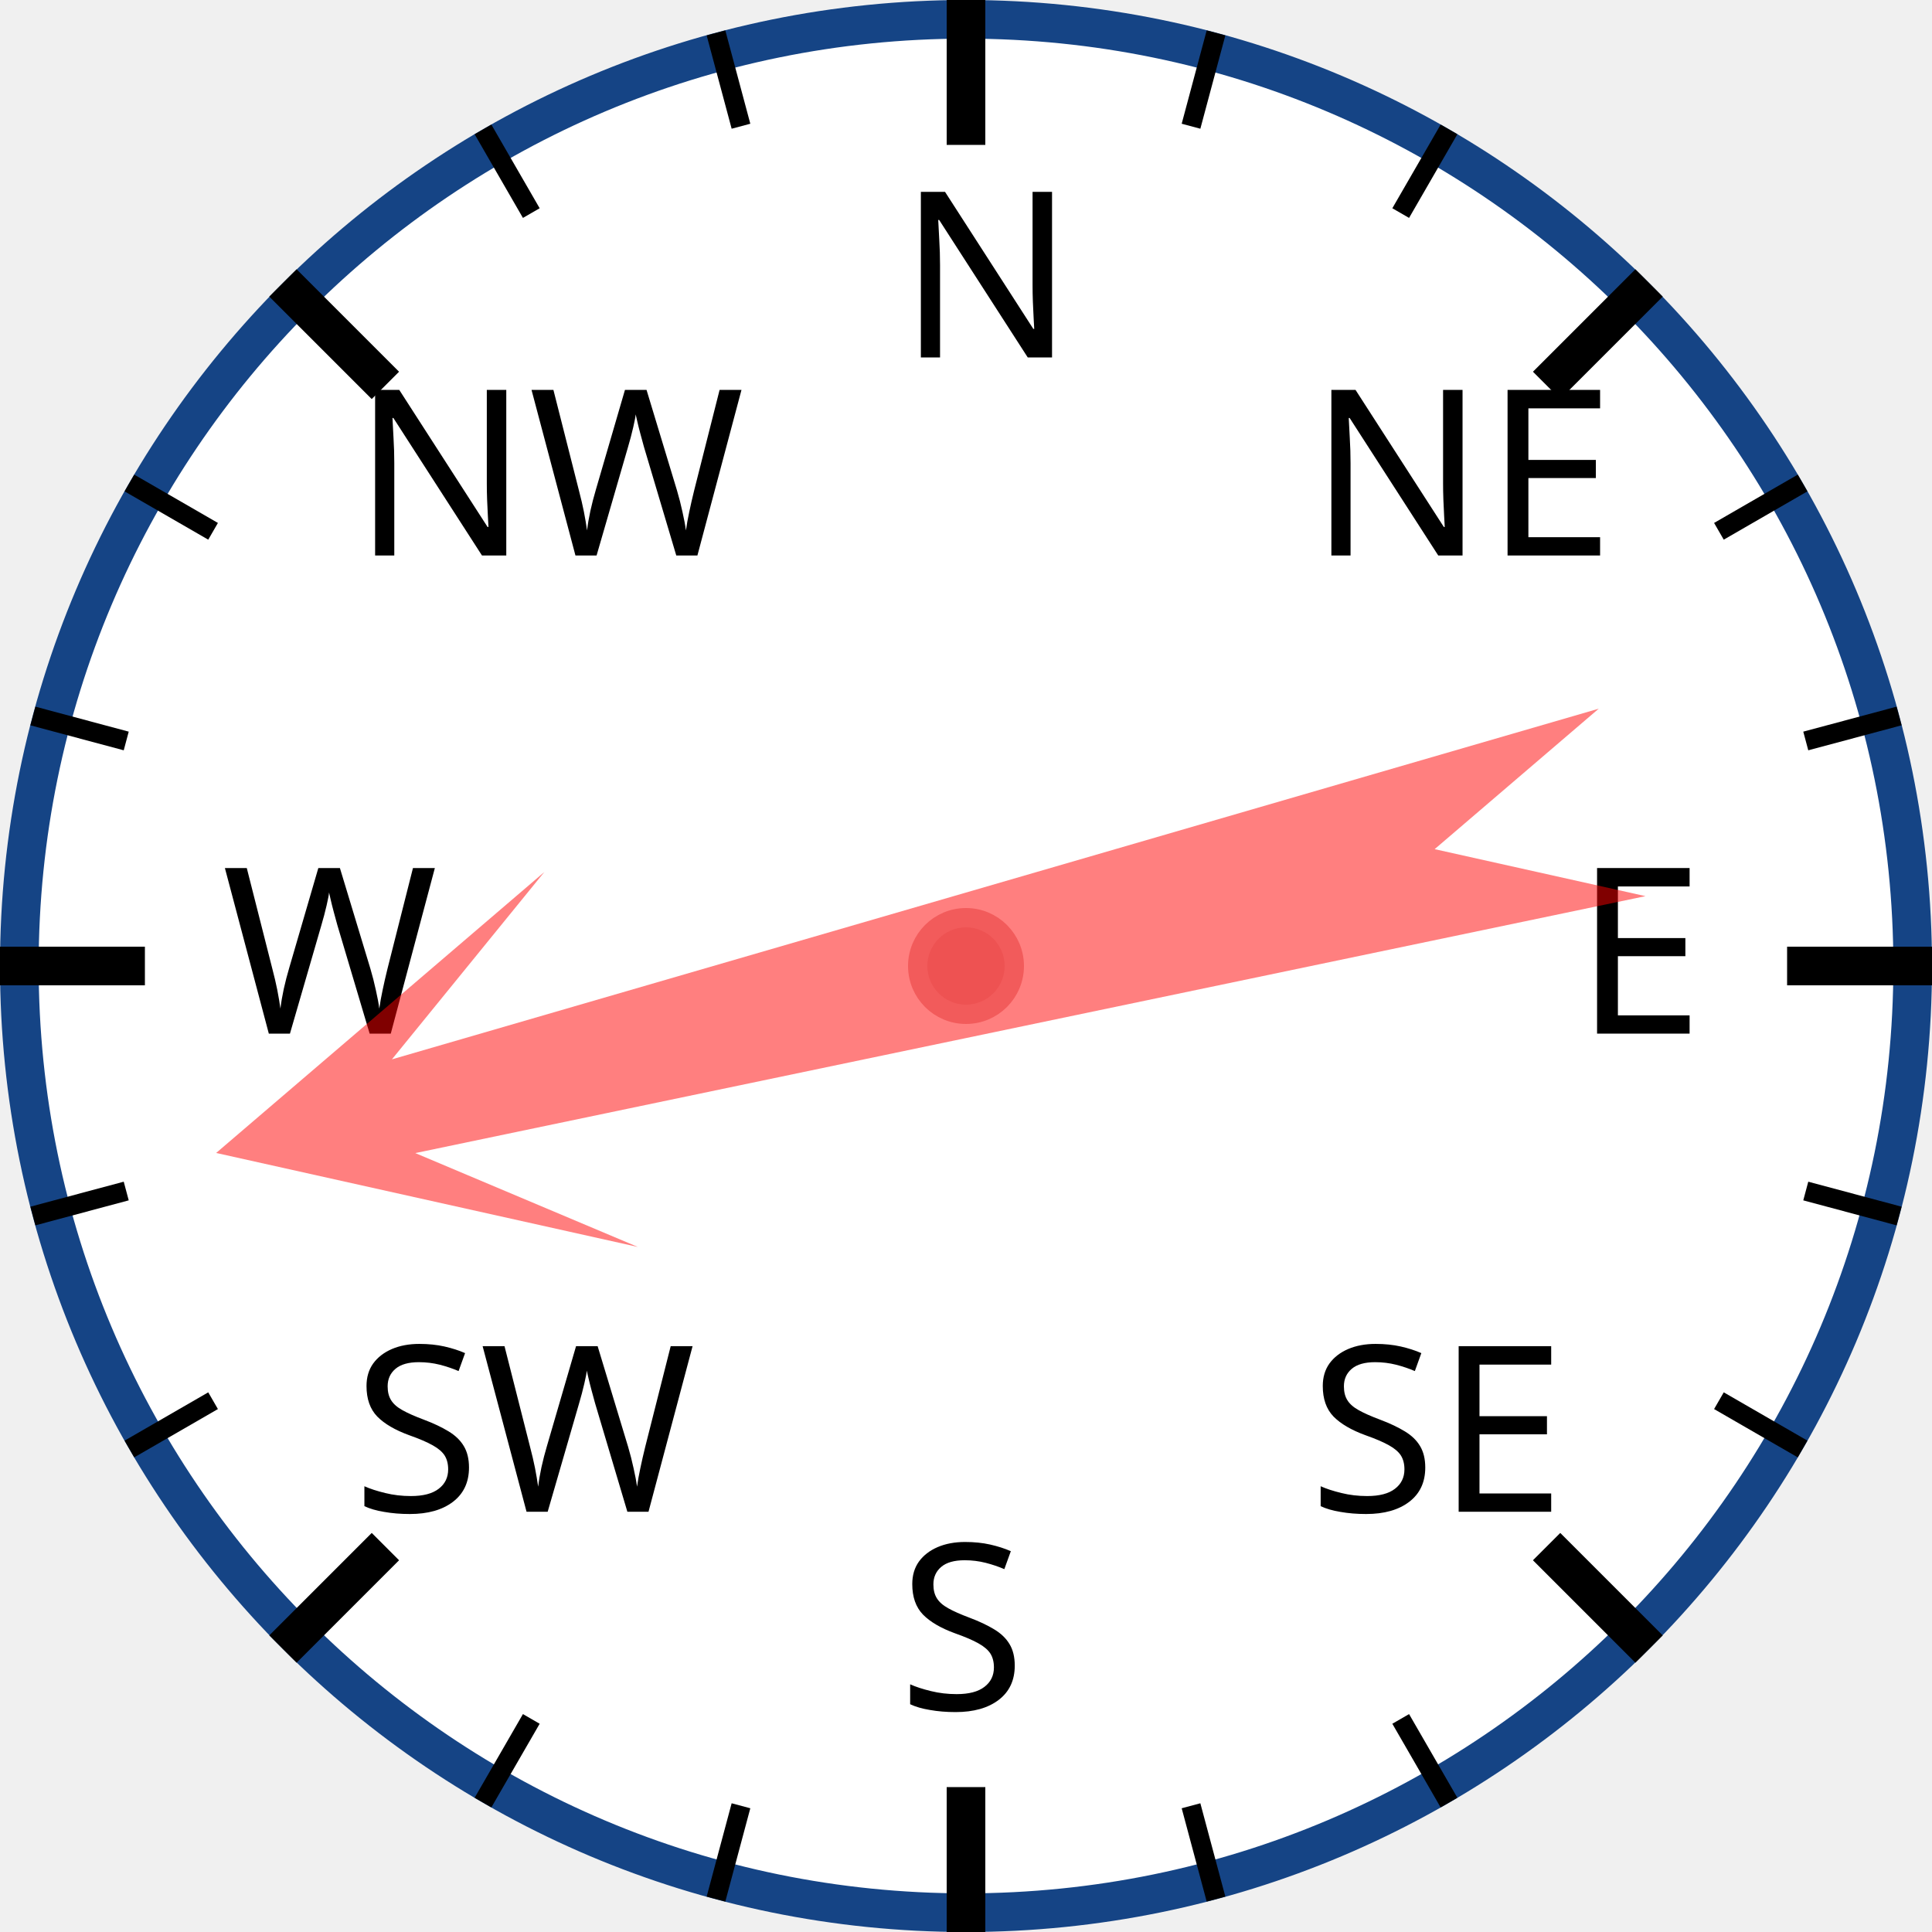
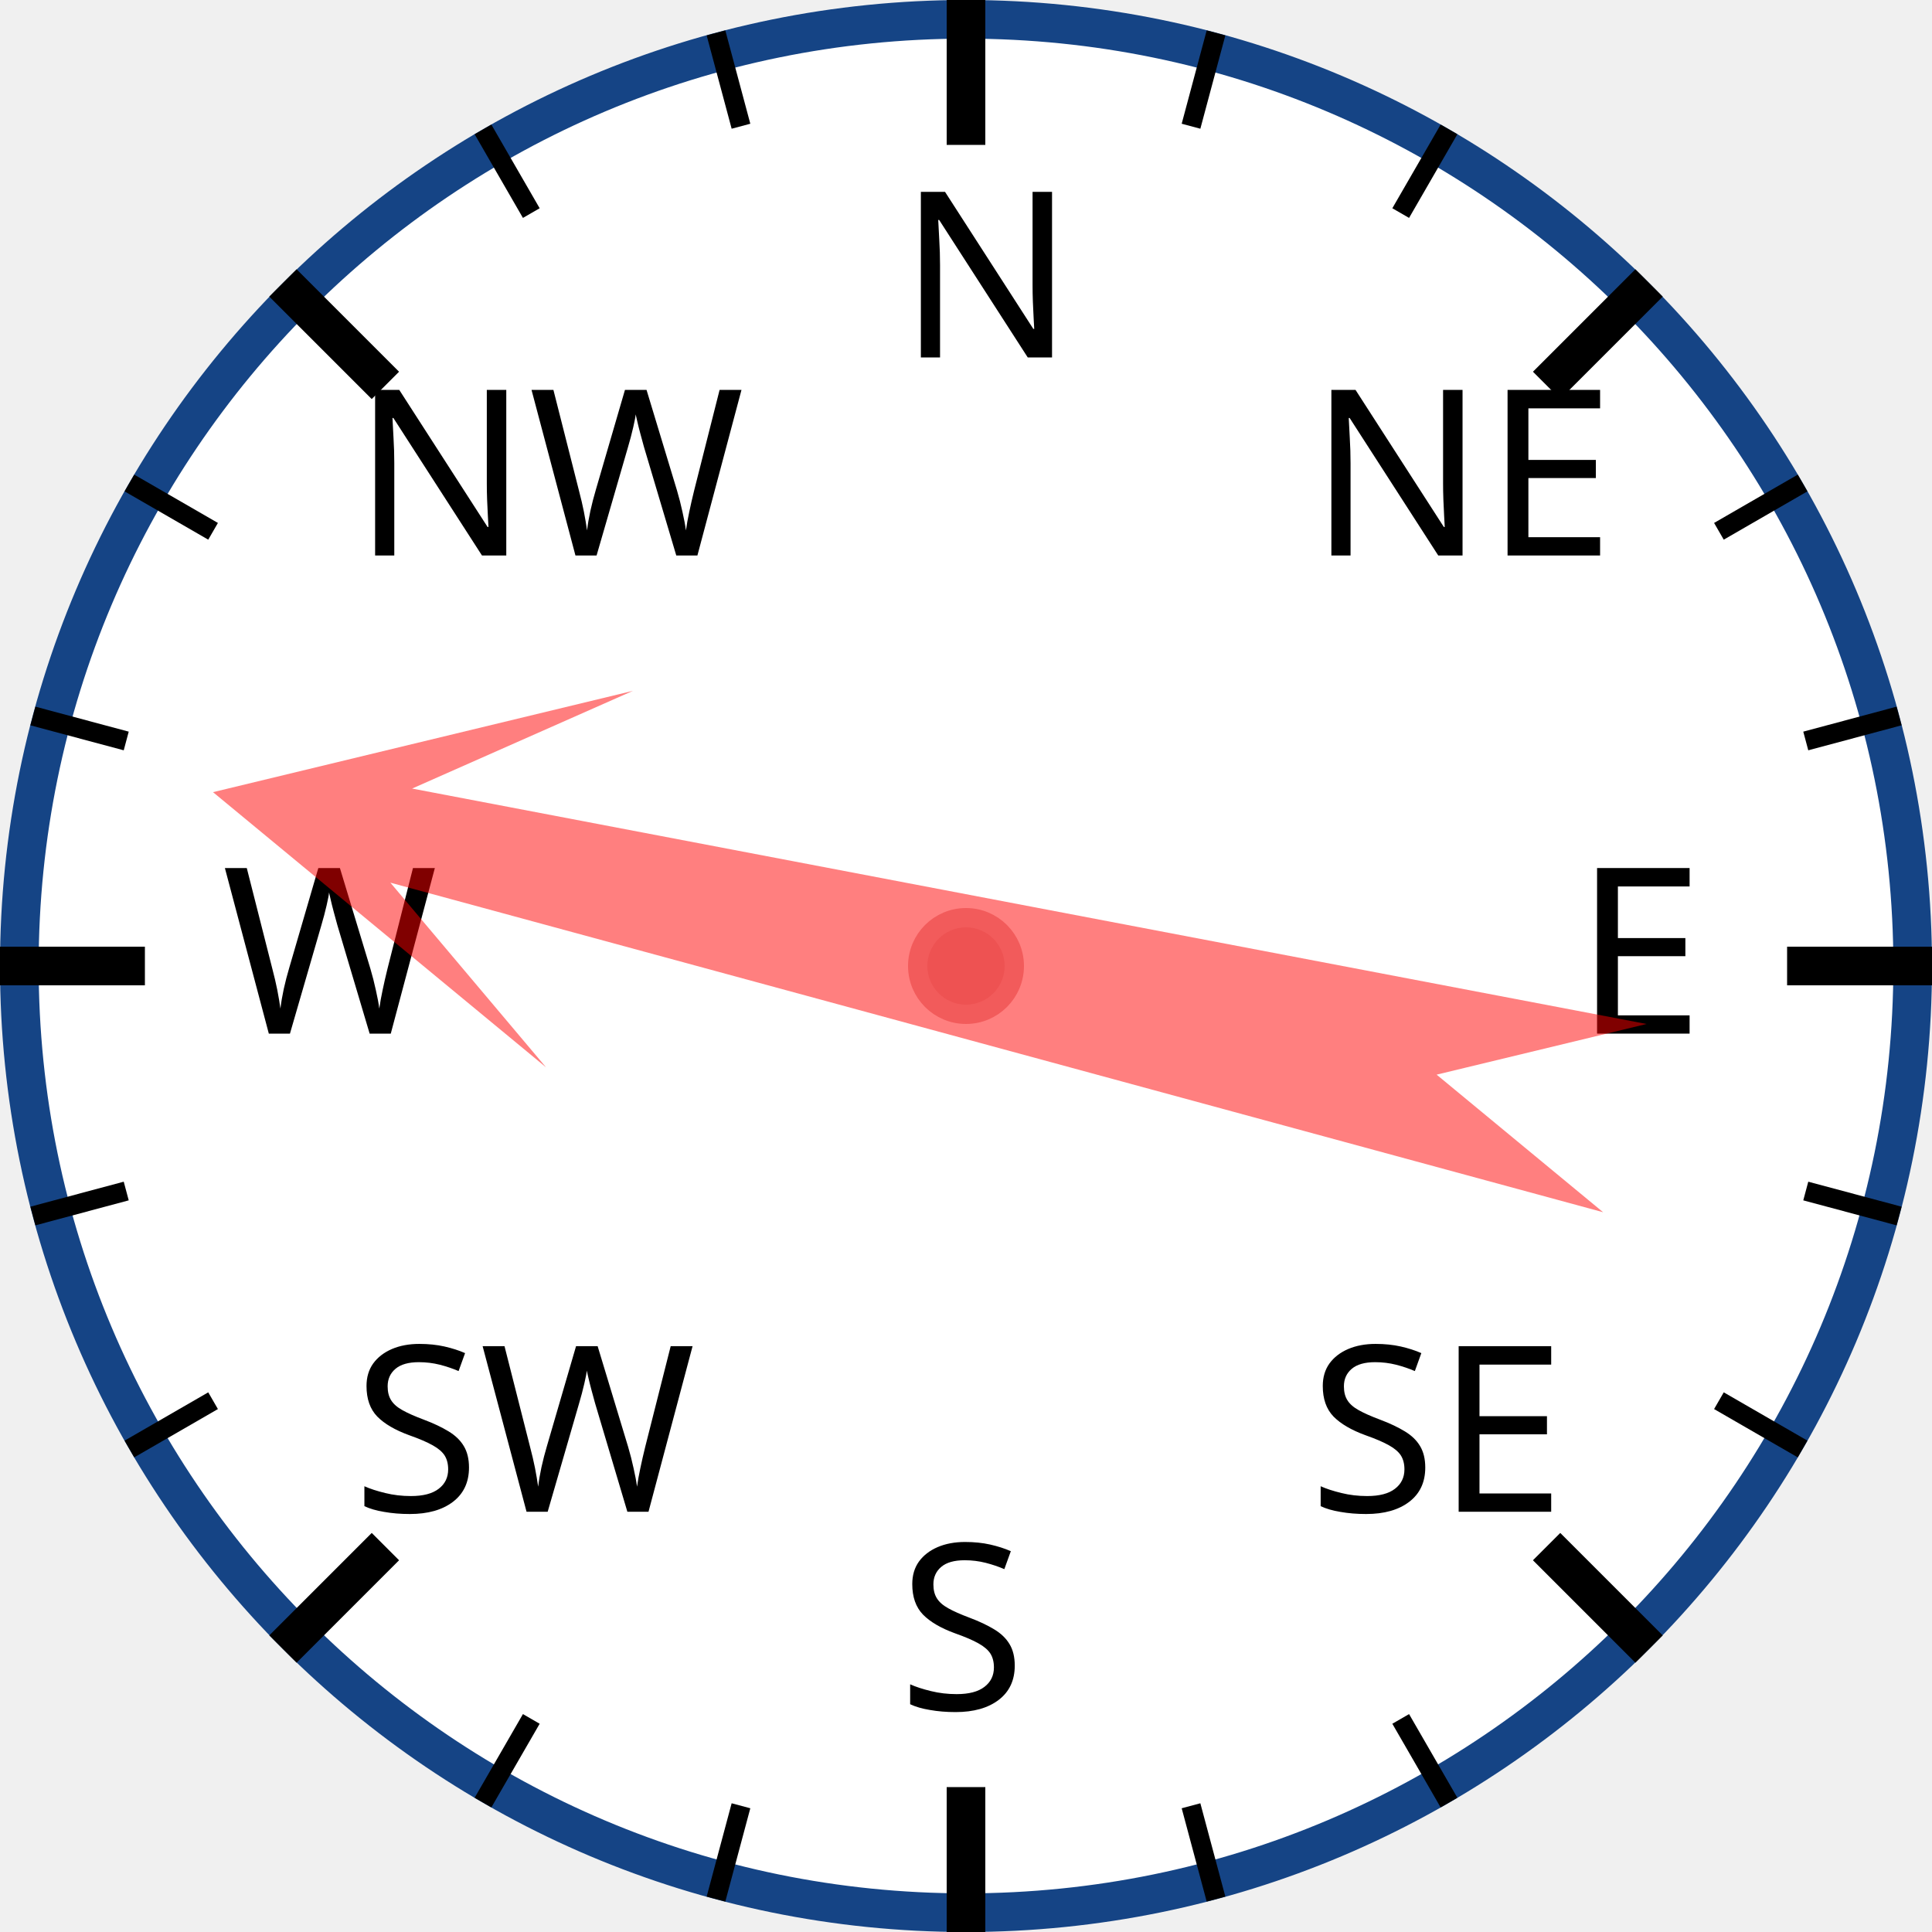
<svg xmlns="http://www.w3.org/2000/svg" width="120px" height="120px" viewBox="0 0 200 200">
  <circle cx="100" cy="100" r="98" style="fill: white; stroke: #154485; stroke-width: 4;" />
  <text x="93.0" y="37.0" style="font-family: sans-serif; font-size: 18pt;">N</text>
  <line x1="100.0" y1="0.0" x2="100.0" y2="15.0" style="stroke: black; stroke-width: 4;" />
  <line x1="74.118" y1="3.407" x2="76.706" y2="13.067" style="stroke: black; stroke-width: 2;" />
  <line x1="50" y1="13.397" x2="55" y2="22.058" style="stroke: black; stroke-width: 2;" />
  <text x="36.503" y="57.503" style="font-family: sans-serif; font-size: 18pt;">NW</text>
  <line x1="29.289" y1="29.289" x2="39.896" y2="39.896" style="stroke: black; stroke-width: 4;" />
  <line x1="13.397" y1="50" x2="22.058" y2="55" style="stroke: black; stroke-width: 2;" />
  <line x1="3.407" y1="74.118" x2="13.067" y2="76.706" style="stroke: black; stroke-width: 2;" />
  <text x="23.0" y="107.0" style="font-family: sans-serif; font-size: 18pt;">W</text>
  <line x1="0.0" y1="100.0" x2="15.0" y2="100.0" style="stroke: black; stroke-width: 4;" />
  <line x1="3.407" y1="125.882" x2="13.067" y2="123.294" style="stroke: black; stroke-width: 2;" />
  <line x1="13.397" y1="150" x2="22.058" y2="145" style="stroke: black; stroke-width: 2;" />
  <text x="36.503" y="156.497" style="font-family: sans-serif; font-size: 18pt;">SW</text>
  <line x1="29.289" y1="170.711" x2="39.896" y2="160.104" style="stroke: black; stroke-width: 4;" />
  <line x1="50" y1="186.603" x2="55" y2="177.942" style="stroke: black; stroke-width: 2;" />
  <line x1="74.118" y1="196.593" x2="76.706" y2="186.933" style="stroke: black; stroke-width: 2;" />
  <text x="93" y="177.0" style="font-family: sans-serif; font-size: 18pt;">S</text>
  <line x1="100" y1="200.0" x2="100" y2="185.0" style="stroke: black; stroke-width: 4;" />
  <line x1="125.882" y1="196.593" x2="123.294" y2="186.933" style="stroke: black; stroke-width: 2;" />
  <line x1="150.0" y1="186.603" x2="145.0" y2="177.942" style="stroke: black; stroke-width: 2;" />
  <text x="135.497" y="156.497" style="font-family: sans-serif; font-size: 18pt;">SE</text>
  <line x1="170.711" y1="170.711" x2="160.104" y2="160.104" style="stroke: black; stroke-width: 4;" />
  <line x1="186.603" y1="150" x2="177.942" y2="145" style="stroke: black; stroke-width: 2;" />
  <line x1="196.593" y1="125.882" x2="186.933" y2="123.294" style="stroke: black; stroke-width: 2;" />
  <text x="163.0" y="107" style="font-family: sans-serif; font-size: 18pt;">E</text>
  <line x1="200.0" y1="100" x2="185.0" y2="100" style="stroke: black; stroke-width: 4;" />
  <line x1="196.593" y1="74.118" x2="186.933" y2="76.706" style="stroke: black; stroke-width: 2;" />
  <line x1="186.603" y1="50" x2="177.942" y2="55" style="stroke: black; stroke-width: 2;" />
  <text x="135.497" y="57.503" style="font-family: sans-serif; font-size: 18pt;">NE</text>
  <line x1="170.711" y1="29.289" x2="160.104" y2="39.896" style="stroke: black; stroke-width: 4;" />
  <line x1="150" y1="13.397" x2="145" y2="22.058" style="stroke: black; stroke-width: 2;" />
  <line x1="125.882" y1="3.407" x2="123.294" y2="13.067" style="stroke: black; stroke-width: 2;" />
-   <polygon points="100 20 120 60 105 40 110 170 100 150 90 170 95 40 80 60" style="fill: red; fill-opacity: 0.5;" transform="rotate(256,100,100)" />
+   <polygon points="100 20 120 60 105 40 110 170 100 150 90 170 95 40 80 60" style="fill: red; fill-opacity: 0.5;" transform="rotate(283,100,100)" />
  <circle cx="100" cy="100" r="5" style="fill: #EE5252; stroke: #F25B5B; stroke-width: 2;" />
</svg>
